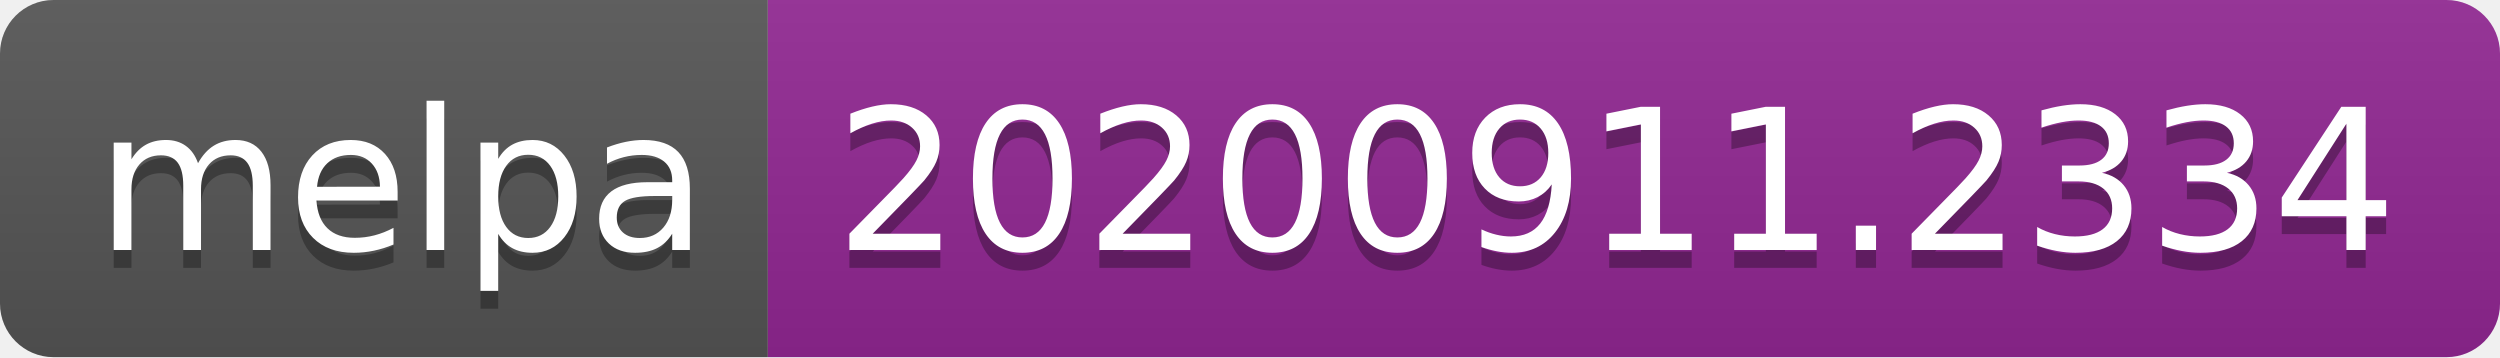
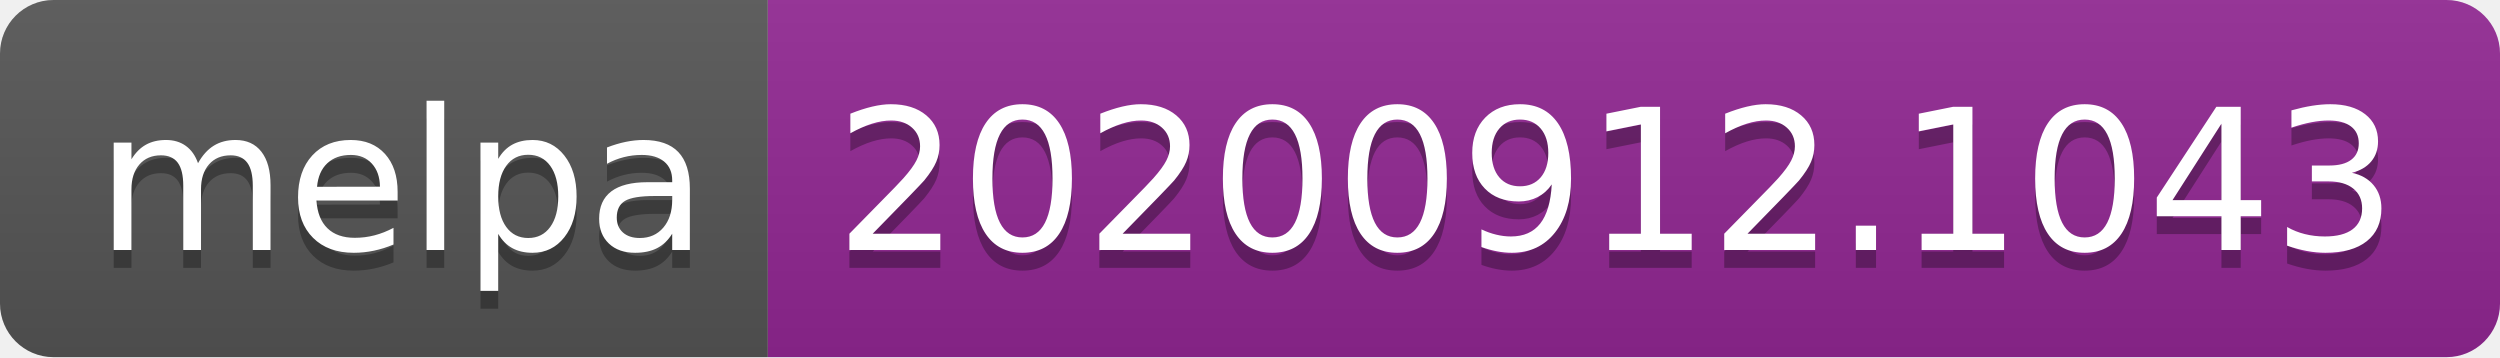
- <svg xmlns="http://www.w3.org/2000/svg" width="140" height="20" role="img" aria-label="melpa: 20200911.2334">
+ <svg xmlns="http://www.w3.org/2000/svg" width="140" height="20" role="img" aria-label="melpa: 20200912.1043">
  <linearGradient id="s" x2="0" y2="100%">
    <stop offset="0" stop-color="#bbb" stop-opacity=".1" />
    <stop offset="1" stop-opacity=".1" />
  </linearGradient>
  <clipPath id="r">
    <rect width="140" height="20" rx="3" fill="#fff" />
  </clipPath>
  <g clip-path="url(#r)">
    <rect width="43" height="20" fill="#555" />
    <rect x="43" width="97" height="20" fill="#922793" />
    <rect width="140" height="20" fill="url(#s)" />
  </g>
  <g fill="#fff" text-anchor="middle" font-family="Verdana,Geneva,DejaVu Sans,sans-serif" text-rendering="geometricPrecision" font-size="110">
    <text aria-hidden="true" x="225" y="150" fill="#010101" fill-opacity=".3" transform="scale(.1)" textLength="330">melpa</text>
    <text x="225" y="140" transform="scale(.1)" fill="#fff" textLength="330">melpa</text>
-     <text aria-hidden="true" x="905" y="150" fill="#010101" fill-opacity=".3" transform="scale(.1)" textLength="870">20200911.2334</text>
-     <text x="905" y="140" transform="scale(.1)" fill="#fff" textLength="870">20200911.2334</text>
+     <text aria-hidden="true" x="905" y="150" fill="#010101" fill-opacity=".3" transform="scale(.1)" textLength="870">20200912.1043</text>
+     <text x="905" y="140" transform="scale(.1)" fill="#fff" textLength="870">20200912.1043</text>
  </g>
</svg>
